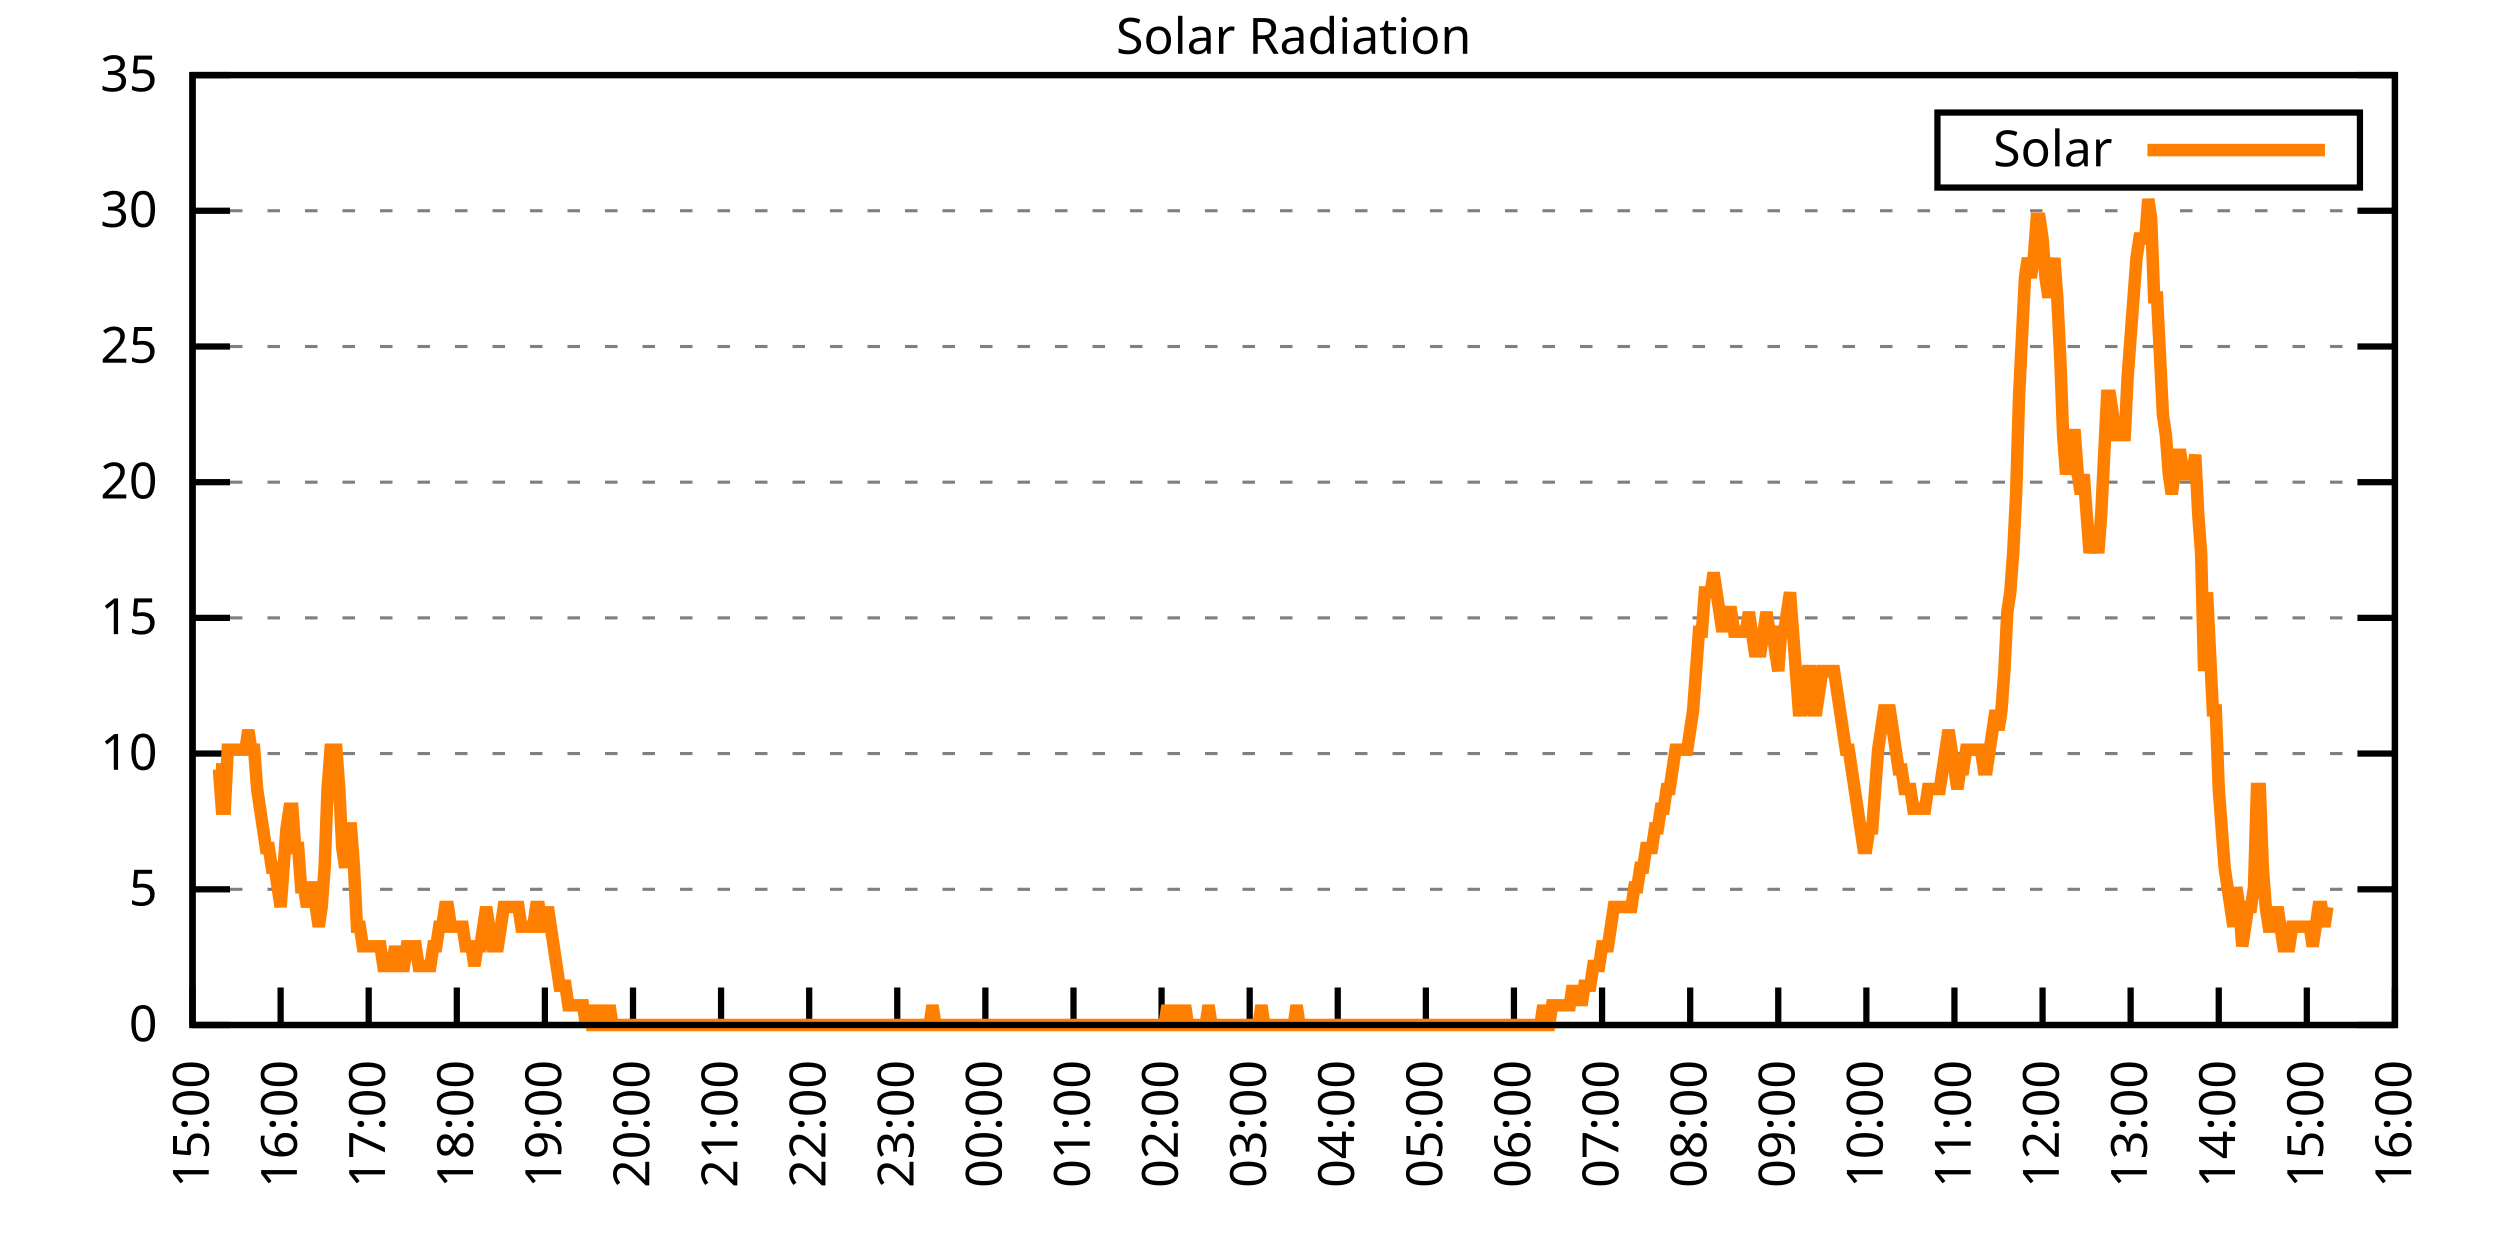
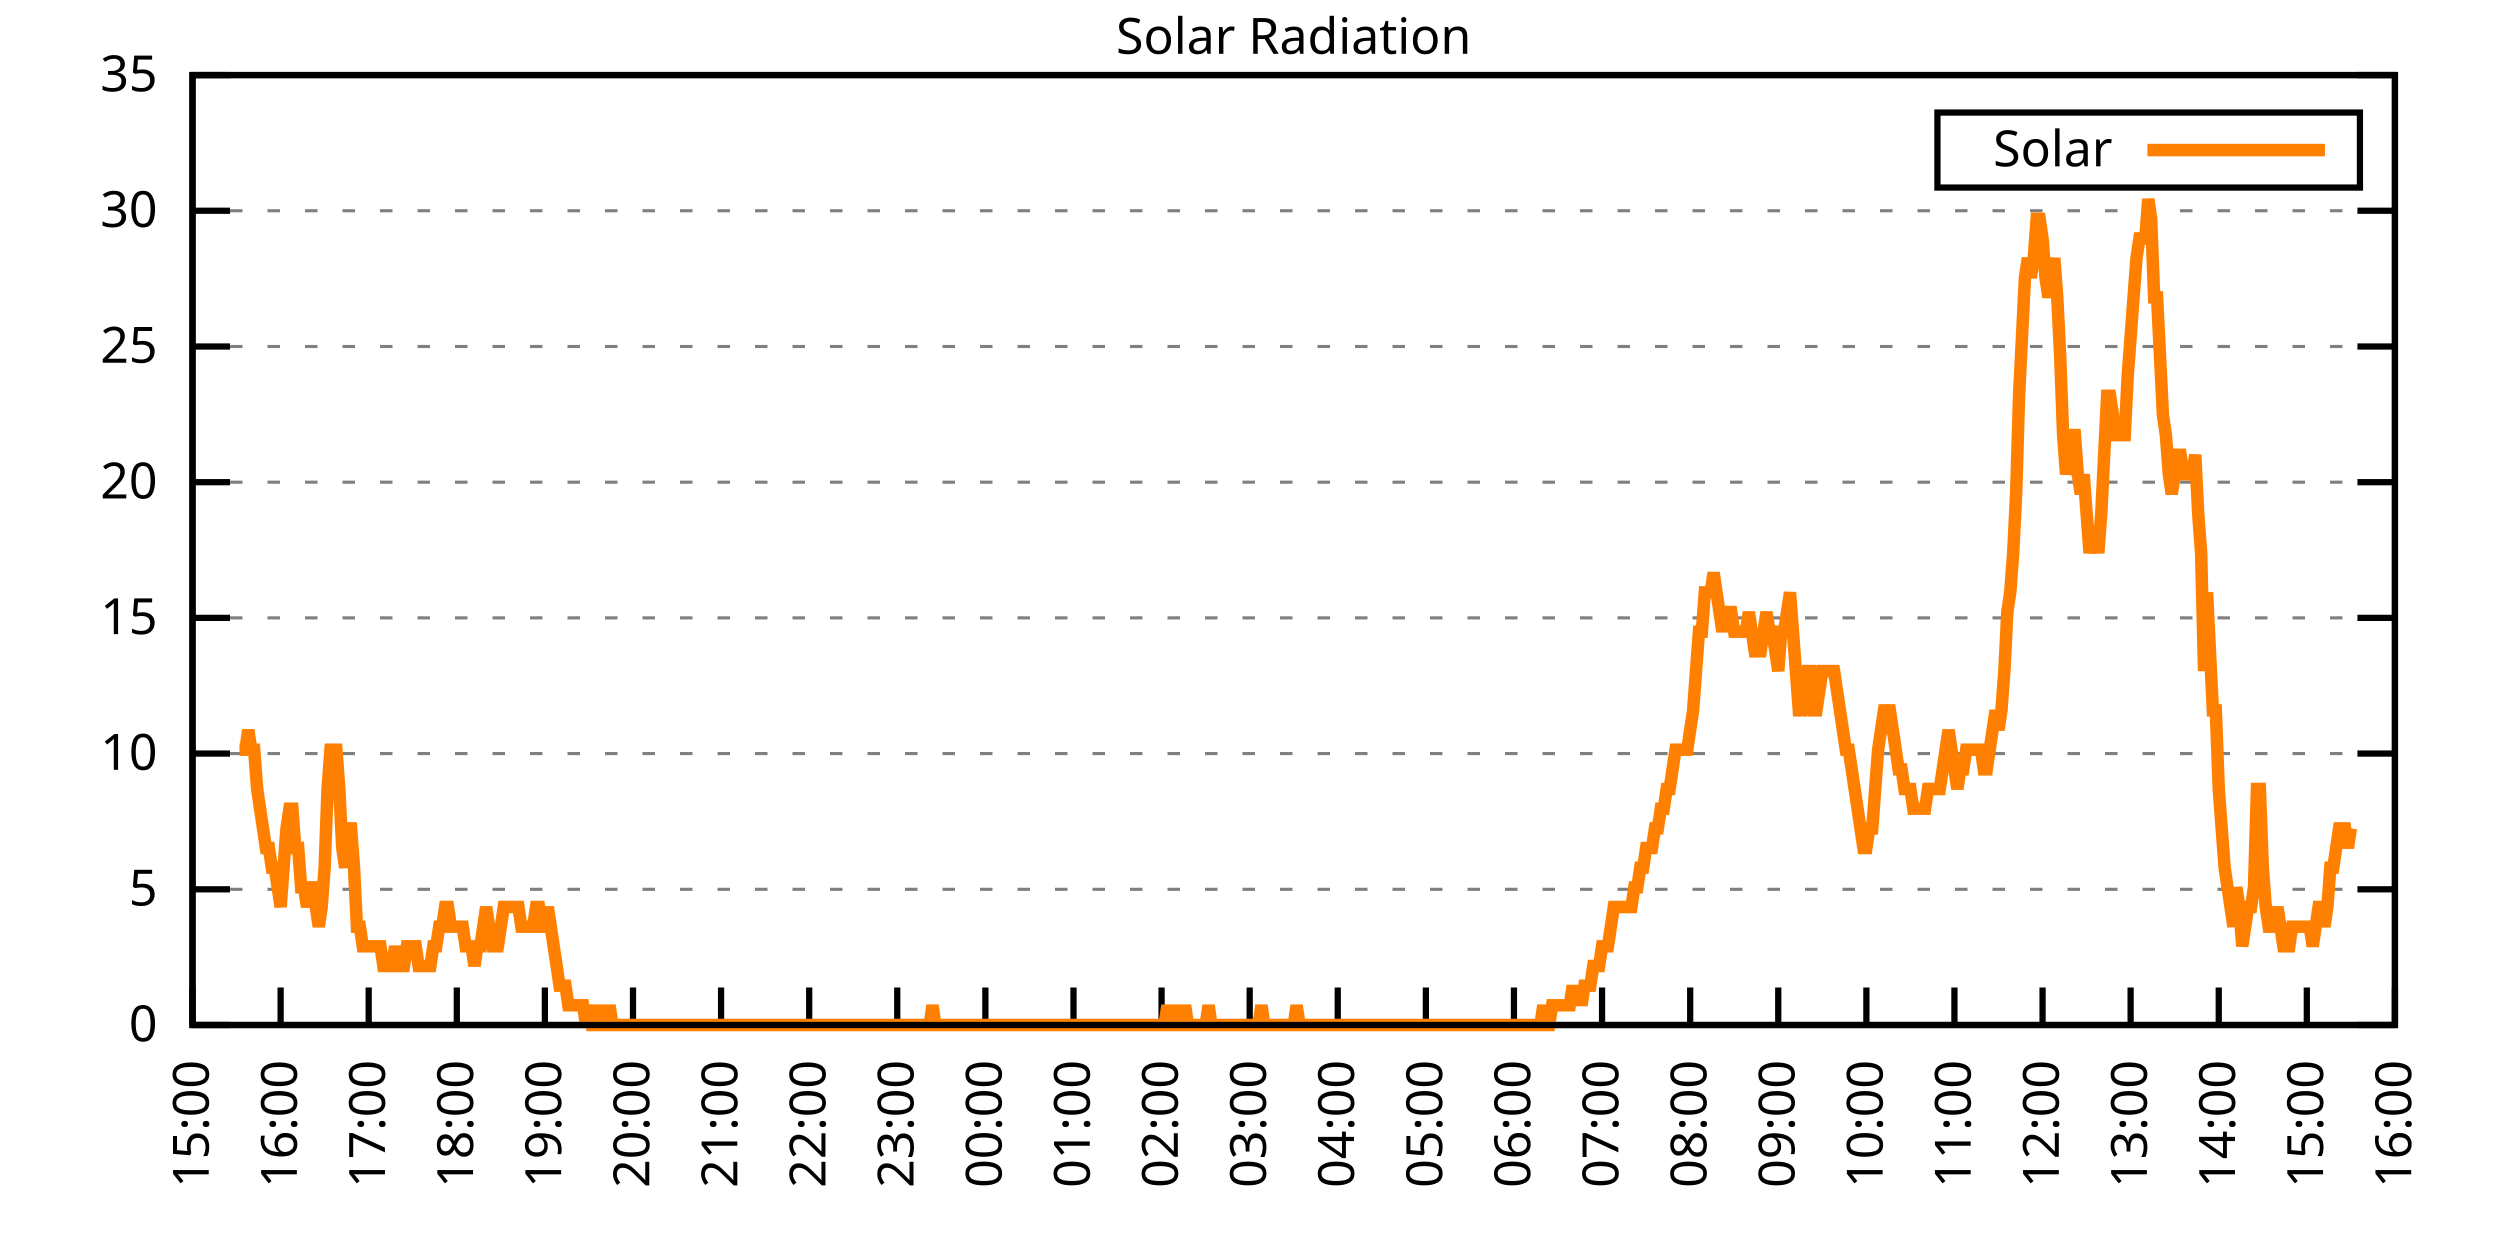
<svg xmlns="http://www.w3.org/2000/svg" xmlns:xlink="http://www.w3.org/1999/xlink" width="400" height="200" viewBox="0 0 400 200">
  <g id="gnuplot_canvas">
    <rect x="0" y="0" width="400" height="200" fill="none" />
    <defs>
      <circle id="gpDot" r="0.5" stroke-width="0.5" stroke="currentColor" />
      <path id="gpPt0" stroke-width="0.333" stroke="currentColor" d="M-1,0 h2 M0,-1 v2" />
      <path id="gpPt1" stroke-width="0.333" stroke="currentColor" d="M-1,-1 L1,1 M1,-1 L-1,1" />
      <path id="gpPt2" stroke-width="0.333" stroke="currentColor" d="M-1,0 L1,0 M0,-1 L0,1 M-1,-1 L1,1 M-1,1 L1,-1" />
      <rect id="gpPt3" stroke-width="0.333" stroke="currentColor" x="-1" y="-1" width="2" height="2" />
      <rect id="gpPt4" stroke-width="0.333" stroke="currentColor" fill="currentColor" x="-1" y="-1" width="2" height="2" />
      <circle id="gpPt5" stroke-width="0.333" stroke="currentColor" cx="0" cy="0" r="1" />
      <use xlink:href="#gpPt5" id="gpPt6" fill="currentColor" stroke="none" />
      <path id="gpPt7" stroke-width="0.333" stroke="currentColor" d="M0,-1.33 L-1.33,0.67 L1.33,0.67 z" />
      <use xlink:href="#gpPt7" id="gpPt8" fill="currentColor" stroke="none" />
      <use xlink:href="#gpPt7" id="gpPt9" stroke="currentColor" transform="rotate(180)" />
      <use xlink:href="#gpPt9" id="gpPt10" fill="currentColor" stroke="none" />
      <use xlink:href="#gpPt3" id="gpPt11" stroke="currentColor" transform="rotate(45)" />
      <use xlink:href="#gpPt11" id="gpPt12" fill="currentColor" stroke="none" />
      <path id="gpPt13" stroke-width="0.333" stroke="currentColor" d="M0,1.330 L1.265,0.411 L0.782,-1.067 L-0.782,-1.076 L-1.265,0.411 z" />
      <use xlink:href="#gpPt13" id="gpPt14" fill="currentColor" stroke="none" />
      <filter id="textbox" filterUnits="objectBoundingBox" x="0" y="0" height="1" width="1">
        <feFlood flood-color="white" flood-opacity="1" result="bgnd" />
        <feComposite in="SourceGraphic" in2="bgnd" operator="atop" />
      </filter>
      <filter id="greybox" filterUnits="objectBoundingBox" x="0" y="0" height="1" width="1">
        <feFlood flood-color="lightgrey" flood-opacity="1" result="grey" />
        <feComposite in="SourceGraphic" in2="grey" operator="atop" />
      </filter>
    </defs>
    <g fill="none" color="white" stroke="currentColor" stroke-width="1.00" stroke-linecap="butt" stroke-linejoin="miter">
</g>
    <g fill="none" color="black" stroke="currentColor" stroke-width="1.00" stroke-linecap="butt" stroke-linejoin="miter">
      <g stroke="none" shape-rendering="crispEdges">
        <polygon fill="rgb(255, 255, 255)" points="30.80,164.00 383.18,164.00 383.18,12.02 30.80,12.02 " />
      </g>
    </g>
    <g fill="none" color="black" stroke="currentColor" stroke-width="1.00" stroke-linecap="butt" stroke-linejoin="miter">
</g>
    <g fill="none" color="black" stroke="black" stroke-width="0.50" stroke-linecap="butt" stroke-linejoin="miter">
</g>
    <g fill="none" color="gray" stroke="currentColor" stroke-width="0.50" stroke-linecap="butt" stroke-linejoin="miter">
      <path stroke="gray" stroke-dasharray="2,4" class="gridline" d="M30.80,164.00 L383.19,164.00  " />
    </g>
    <g fill="none" color="gray" stroke="gray" stroke-width="1.00" stroke-linecap="butt" stroke-linejoin="miter">
</g>
    <g fill="none" color="black" stroke="currentColor" stroke-width="1.00" stroke-linecap="butt" stroke-linejoin="miter">
      <path stroke="black" d="M30.80,164.00 L36.80,164.00 M383.19,164.00 L377.19,164.00  " />
      <g transform="translate(25.20,166.60)" stroke="none" fill="black" font-family="Sans" font-size="8.00" text-anchor="end">
        <text>
          <tspan font-family="Sans"> 0</tspan>
        </text>
      </g>
    </g>
    <g fill="none" color="black" stroke="currentColor" stroke-width="1.00" stroke-linecap="butt" stroke-linejoin="miter">
</g>
    <g fill="none" color="black" stroke="black" stroke-width="0.50" stroke-linecap="butt" stroke-linejoin="miter">
</g>
    <g fill="none" color="gray" stroke="currentColor" stroke-width="0.50" stroke-linecap="butt" stroke-linejoin="miter">
      <path stroke="gray" stroke-dasharray="2,4" class="gridline" d="M30.80,142.29 L383.19,142.29  " />
    </g>
    <g fill="none" color="gray" stroke="gray" stroke-width="1.00" stroke-linecap="butt" stroke-linejoin="miter">
</g>
    <g fill="none" color="black" stroke="currentColor" stroke-width="1.00" stroke-linecap="butt" stroke-linejoin="miter">
      <path stroke="black" d="M30.80,142.29 L36.80,142.29 M383.19,142.29 L377.19,142.29  " />
      <g transform="translate(25.20,144.89)" stroke="none" fill="black" font-family="Sans" font-size="8.00" text-anchor="end">
        <text>
          <tspan font-family="Sans"> 5</tspan>
        </text>
      </g>
    </g>
    <g fill="none" color="black" stroke="currentColor" stroke-width="1.00" stroke-linecap="butt" stroke-linejoin="miter">
</g>
    <g fill="none" color="black" stroke="black" stroke-width="0.50" stroke-linecap="butt" stroke-linejoin="miter">
</g>
    <g fill="none" color="gray" stroke="currentColor" stroke-width="0.50" stroke-linecap="butt" stroke-linejoin="miter">
      <path stroke="gray" stroke-dasharray="2,4" class="gridline" d="M30.80,120.57 L383.19,120.57  " />
    </g>
    <g fill="none" color="gray" stroke="gray" stroke-width="1.00" stroke-linecap="butt" stroke-linejoin="miter">
</g>
    <g fill="none" color="black" stroke="currentColor" stroke-width="1.00" stroke-linecap="butt" stroke-linejoin="miter">
      <path stroke="black" d="M30.80,120.57 L36.80,120.57 M383.19,120.57 L377.19,120.57  " />
      <g transform="translate(25.20,123.17)" stroke="none" fill="black" font-family="Sans" font-size="8.00" text-anchor="end">
        <text>
          <tspan font-family="Sans"> 10</tspan>
        </text>
      </g>
    </g>
    <g fill="none" color="black" stroke="currentColor" stroke-width="1.00" stroke-linecap="butt" stroke-linejoin="miter">
</g>
    <g fill="none" color="black" stroke="black" stroke-width="0.50" stroke-linecap="butt" stroke-linejoin="miter">
</g>
    <g fill="none" color="gray" stroke="currentColor" stroke-width="0.50" stroke-linecap="butt" stroke-linejoin="miter">
      <path stroke="gray" stroke-dasharray="2,4" class="gridline" d="M30.80,98.86 L383.19,98.86  " />
    </g>
    <g fill="none" color="gray" stroke="gray" stroke-width="1.00" stroke-linecap="butt" stroke-linejoin="miter">
</g>
    <g fill="none" color="black" stroke="currentColor" stroke-width="1.00" stroke-linecap="butt" stroke-linejoin="miter">
      <path stroke="black" d="M30.80,98.86 L36.80,98.86 M383.19,98.86 L377.19,98.86  " />
      <g transform="translate(25.20,101.46)" stroke="none" fill="black" font-family="Sans" font-size="8.00" text-anchor="end">
        <text>
          <tspan font-family="Sans"> 15</tspan>
        </text>
      </g>
    </g>
    <g fill="none" color="black" stroke="currentColor" stroke-width="1.00" stroke-linecap="butt" stroke-linejoin="miter">
</g>
    <g fill="none" color="black" stroke="black" stroke-width="0.50" stroke-linecap="butt" stroke-linejoin="miter">
</g>
    <g fill="none" color="gray" stroke="currentColor" stroke-width="0.50" stroke-linecap="butt" stroke-linejoin="miter">
      <path stroke="gray" stroke-dasharray="2,4" class="gridline" d="M30.80,77.15 L383.19,77.15  " />
    </g>
    <g fill="none" color="gray" stroke="gray" stroke-width="1.00" stroke-linecap="butt" stroke-linejoin="miter">
</g>
    <g fill="none" color="black" stroke="currentColor" stroke-width="1.00" stroke-linecap="butt" stroke-linejoin="miter">
      <path stroke="black" d="M30.80,77.15 L36.80,77.15 M383.19,77.15 L377.19,77.15  " />
      <g transform="translate(25.20,79.75)" stroke="none" fill="black" font-family="Sans" font-size="8.00" text-anchor="end">
        <text>
          <tspan font-family="Sans"> 20</tspan>
        </text>
      </g>
    </g>
    <g fill="none" color="black" stroke="currentColor" stroke-width="1.00" stroke-linecap="butt" stroke-linejoin="miter">
</g>
    <g fill="none" color="black" stroke="black" stroke-width="0.50" stroke-linecap="butt" stroke-linejoin="miter">
</g>
    <g fill="none" color="gray" stroke="currentColor" stroke-width="0.50" stroke-linecap="butt" stroke-linejoin="miter">
      <path stroke="gray" stroke-dasharray="2,4" class="gridline" d="M30.80,55.44 L383.19,55.44  " />
    </g>
    <g fill="none" color="gray" stroke="gray" stroke-width="1.00" stroke-linecap="butt" stroke-linejoin="miter">
</g>
    <g fill="none" color="black" stroke="currentColor" stroke-width="1.00" stroke-linecap="butt" stroke-linejoin="miter">
      <path stroke="black" d="M30.80,55.44 L36.80,55.44 M383.19,55.44 L377.19,55.44  " />
      <g transform="translate(25.20,58.04)" stroke="none" fill="black" font-family="Sans" font-size="8.00" text-anchor="end">
        <text>
          <tspan font-family="Sans"> 25</tspan>
        </text>
      </g>
    </g>
    <g fill="none" color="black" stroke="currentColor" stroke-width="1.00" stroke-linecap="butt" stroke-linejoin="miter">
</g>
    <g fill="none" color="black" stroke="black" stroke-width="0.50" stroke-linecap="butt" stroke-linejoin="miter">
</g>
    <g fill="none" color="gray" stroke="currentColor" stroke-width="0.50" stroke-linecap="butt" stroke-linejoin="miter">
      <path stroke="gray" stroke-dasharray="2,4" class="gridline" d="M30.80,33.72 L383.19,33.72  " />
    </g>
    <g fill="none" color="gray" stroke="gray" stroke-width="1.00" stroke-linecap="butt" stroke-linejoin="miter">
</g>
    <g fill="none" color="black" stroke="currentColor" stroke-width="1.00" stroke-linecap="butt" stroke-linejoin="miter">
      <path stroke="black" d="M30.80,33.72 L36.80,33.72 M383.19,33.72 L377.19,33.72  " />
      <g transform="translate(25.20,36.32)" stroke="none" fill="black" font-family="Sans" font-size="8.00" text-anchor="end">
        <text>
          <tspan font-family="Sans"> 30</tspan>
        </text>
      </g>
    </g>
    <g fill="none" color="black" stroke="currentColor" stroke-width="1.00" stroke-linecap="butt" stroke-linejoin="miter">
</g>
    <g fill="none" color="black" stroke="black" stroke-width="0.50" stroke-linecap="butt" stroke-linejoin="miter">
</g>
    <g fill="none" color="gray" stroke="currentColor" stroke-width="0.50" stroke-linecap="butt" stroke-linejoin="miter">
      <path stroke="gray" stroke-dasharray="2,4" class="gridline" d="M30.80,12.01 L383.19,12.01  " />
    </g>
    <g fill="none" color="gray" stroke="gray" stroke-width="1.00" stroke-linecap="butt" stroke-linejoin="miter">
</g>
    <g fill="none" color="black" stroke="currentColor" stroke-width="1.00" stroke-linecap="butt" stroke-linejoin="miter">
      <path stroke="black" d="M30.80,12.01 L36.80,12.01 M383.19,12.01 L377.19,12.01  " />
      <g transform="translate(25.20,14.61)" stroke="none" fill="black" font-family="Sans" font-size="8.00" text-anchor="end">
        <text>
          <tspan font-family="Sans"> 35</tspan>
        </text>
      </g>
    </g>
    <g fill="none" color="black" stroke="currentColor" stroke-width="1.00" stroke-linecap="butt" stroke-linejoin="miter">
      <path stroke="black" d="M30.80,164.00 L30.80,158.00  " />
      <g transform="translate(33.40,169.60) rotate(270.00)" stroke="none" fill="black" font-family="Sans" font-size="8.00" text-anchor="end">
        <text>
          <tspan font-family="Sans">15:00</tspan>
        </text>
      </g>
    </g>
    <g fill="none" color="black" stroke="currentColor" stroke-width="1.00" stroke-linecap="butt" stroke-linejoin="miter">
      <path stroke="black" d="M44.90,164.00 L44.90,158.00  " />
      <g transform="translate(47.50,169.60) rotate(270.00)" stroke="none" fill="black" font-family="Sans" font-size="8.00" text-anchor="end">
        <text>
          <tspan font-family="Sans">16:00</tspan>
        </text>
      </g>
    </g>
    <g fill="none" color="black" stroke="currentColor" stroke-width="1.00" stroke-linecap="butt" stroke-linejoin="miter">
      <path stroke="black" d="M58.99,164.00 L58.99,158.00  " />
      <g transform="translate(61.59,169.60) rotate(270.00)" stroke="none" fill="black" font-family="Sans" font-size="8.00" text-anchor="end">
        <text>
          <tspan font-family="Sans">17:00</tspan>
        </text>
      </g>
    </g>
    <g fill="none" color="black" stroke="currentColor" stroke-width="1.00" stroke-linecap="butt" stroke-linejoin="miter">
      <path stroke="black" d="M73.09,164.00 L73.09,158.00  " />
      <g transform="translate(75.69,169.60) rotate(270.00)" stroke="none" fill="black" font-family="Sans" font-size="8.00" text-anchor="end">
        <text>
          <tspan font-family="Sans">18:00</tspan>
        </text>
      </g>
    </g>
    <g fill="none" color="black" stroke="currentColor" stroke-width="1.00" stroke-linecap="butt" stroke-linejoin="miter">
      <path stroke="black" d="M87.18,164.00 L87.18,158.00  " />
      <g transform="translate(89.78,169.60) rotate(270.00)" stroke="none" fill="black" font-family="Sans" font-size="8.00" text-anchor="end">
        <text>
          <tspan font-family="Sans">19:00</tspan>
        </text>
      </g>
    </g>
    <g fill="none" color="black" stroke="currentColor" stroke-width="1.00" stroke-linecap="butt" stroke-linejoin="miter">
      <path stroke="black" d="M101.28,164.00 L101.28,158.00  " />
      <g transform="translate(103.88,169.60) rotate(270.00)" stroke="none" fill="black" font-family="Sans" font-size="8.00" text-anchor="end">
        <text>
          <tspan font-family="Sans">20:00</tspan>
        </text>
      </g>
    </g>
    <g fill="none" color="black" stroke="currentColor" stroke-width="1.00" stroke-linecap="butt" stroke-linejoin="miter">
      <path stroke="black" d="M115.37,164.00 L115.37,158.00  " />
      <g transform="translate(117.97,169.60) rotate(270.00)" stroke="none" fill="black" font-family="Sans" font-size="8.00" text-anchor="end">
        <text>
          <tspan font-family="Sans">21:00</tspan>
        </text>
      </g>
    </g>
    <g fill="none" color="black" stroke="currentColor" stroke-width="1.00" stroke-linecap="butt" stroke-linejoin="miter">
      <path stroke="black" d="M129.47,164.00 L129.47,158.00  " />
      <g transform="translate(132.07,169.60) rotate(270.00)" stroke="none" fill="black" font-family="Sans" font-size="8.00" text-anchor="end">
        <text>
          <tspan font-family="Sans">22:00</tspan>
        </text>
      </g>
    </g>
    <g fill="none" color="black" stroke="currentColor" stroke-width="1.00" stroke-linecap="butt" stroke-linejoin="miter">
      <path stroke="black" d="M143.56,164.00 L143.56,158.00  " />
      <g transform="translate(146.16,169.60) rotate(270.00)" stroke="none" fill="black" font-family="Sans" font-size="8.00" text-anchor="end">
        <text>
          <tspan font-family="Sans">23:00</tspan>
        </text>
      </g>
    </g>
    <g fill="none" color="black" stroke="currentColor" stroke-width="1.00" stroke-linecap="butt" stroke-linejoin="miter">
      <path stroke="black" d="M157.66,164.00 L157.66,158.00  " />
      <g transform="translate(160.26,169.60) rotate(270.00)" stroke="none" fill="black" font-family="Sans" font-size="8.00" text-anchor="end">
        <text>
          <tspan font-family="Sans">00:00</tspan>
        </text>
      </g>
    </g>
    <g fill="none" color="black" stroke="currentColor" stroke-width="1.00" stroke-linecap="butt" stroke-linejoin="miter">
      <path stroke="black" d="M171.76,164.00 L171.76,158.00  " />
      <g transform="translate(174.36,169.60) rotate(270.00)" stroke="none" fill="black" font-family="Sans" font-size="8.00" text-anchor="end">
        <text>
          <tspan font-family="Sans">01:00</tspan>
        </text>
      </g>
    </g>
    <g fill="none" color="black" stroke="currentColor" stroke-width="1.00" stroke-linecap="butt" stroke-linejoin="miter">
      <path stroke="black" d="M185.85,164.00 L185.85,158.00  " />
      <g transform="translate(188.45,169.60) rotate(270.00)" stroke="none" fill="black" font-family="Sans" font-size="8.00" text-anchor="end">
        <text>
          <tspan font-family="Sans">02:00</tspan>
        </text>
      </g>
    </g>
    <g fill="none" color="black" stroke="currentColor" stroke-width="1.00" stroke-linecap="butt" stroke-linejoin="miter">
      <path stroke="black" d="M199.95,164.00 L199.95,158.00  " />
      <g transform="translate(202.55,169.60) rotate(270.00)" stroke="none" fill="black" font-family="Sans" font-size="8.00" text-anchor="end">
        <text>
          <tspan font-family="Sans">03:00</tspan>
        </text>
      </g>
    </g>
    <g fill="none" color="black" stroke="currentColor" stroke-width="1.00" stroke-linecap="butt" stroke-linejoin="miter">
      <path stroke="black" d="M214.04,164.00 L214.04,158.00  " />
      <g transform="translate(216.64,169.60) rotate(270.00)" stroke="none" fill="black" font-family="Sans" font-size="8.00" text-anchor="end">
        <text>
          <tspan font-family="Sans">04:00</tspan>
        </text>
      </g>
    </g>
    <g fill="none" color="black" stroke="currentColor" stroke-width="1.00" stroke-linecap="butt" stroke-linejoin="miter">
      <path stroke="black" d="M228.14,164.00 L228.14,158.00  " />
      <g transform="translate(230.74,169.60) rotate(270.00)" stroke="none" fill="black" font-family="Sans" font-size="8.00" text-anchor="end">
        <text>
          <tspan font-family="Sans">05:00</tspan>
        </text>
      </g>
    </g>
    <g fill="none" color="black" stroke="currentColor" stroke-width="1.00" stroke-linecap="butt" stroke-linejoin="miter">
      <path stroke="black" d="M242.23,164.00 L242.23,158.00  " />
      <g transform="translate(244.83,169.60) rotate(270.00)" stroke="none" fill="black" font-family="Sans" font-size="8.00" text-anchor="end">
        <text>
          <tspan font-family="Sans">06:00</tspan>
        </text>
      </g>
    </g>
    <g fill="none" color="black" stroke="currentColor" stroke-width="1.00" stroke-linecap="butt" stroke-linejoin="miter">
      <path stroke="black" d="M256.33,164.00 L256.33,158.00  " />
      <g transform="translate(258.93,169.60) rotate(270.00)" stroke="none" fill="black" font-family="Sans" font-size="8.00" text-anchor="end">
        <text>
          <tspan font-family="Sans">07:00</tspan>
        </text>
      </g>
    </g>
    <g fill="none" color="black" stroke="currentColor" stroke-width="1.00" stroke-linecap="butt" stroke-linejoin="miter">
      <path stroke="black" d="M270.43,164.00 L270.43,158.00  " />
      <g transform="translate(273.03,169.60) rotate(270.00)" stroke="none" fill="black" font-family="Sans" font-size="8.00" text-anchor="end">
        <text>
          <tspan font-family="Sans">08:00</tspan>
        </text>
      </g>
    </g>
    <g fill="none" color="black" stroke="currentColor" stroke-width="1.00" stroke-linecap="butt" stroke-linejoin="miter">
      <path stroke="black" d="M284.52,164.00 L284.52,158.00  " />
      <g transform="translate(287.12,169.60) rotate(270.00)" stroke="none" fill="black" font-family="Sans" font-size="8.00" text-anchor="end">
        <text>
          <tspan font-family="Sans">09:00</tspan>
        </text>
      </g>
    </g>
    <g fill="none" color="black" stroke="currentColor" stroke-width="1.00" stroke-linecap="butt" stroke-linejoin="miter">
      <path stroke="black" d="M298.62,164.00 L298.62,158.00  " />
      <g transform="translate(301.22,169.60) rotate(270.00)" stroke="none" fill="black" font-family="Sans" font-size="8.00" text-anchor="end">
        <text>
          <tspan font-family="Sans">10:00</tspan>
        </text>
      </g>
    </g>
    <g fill="none" color="black" stroke="currentColor" stroke-width="1.00" stroke-linecap="butt" stroke-linejoin="miter">
      <path stroke="black" d="M312.71,164.00 L312.71,158.00  " />
      <g transform="translate(315.31,169.60) rotate(270.00)" stroke="none" fill="black" font-family="Sans" font-size="8.00" text-anchor="end">
        <text>
          <tspan font-family="Sans">11:00</tspan>
        </text>
      </g>
    </g>
    <g fill="none" color="black" stroke="currentColor" stroke-width="1.00" stroke-linecap="butt" stroke-linejoin="miter">
      <path stroke="black" d="M326.81,164.00 L326.81,158.00  " />
      <g transform="translate(329.41,169.60) rotate(270.00)" stroke="none" fill="black" font-family="Sans" font-size="8.00" text-anchor="end">
        <text>
          <tspan font-family="Sans">12:00</tspan>
        </text>
      </g>
    </g>
    <g fill="none" color="black" stroke="currentColor" stroke-width="1.00" stroke-linecap="butt" stroke-linejoin="miter">
      <path stroke="black" d="M340.90,164.00 L340.90,158.00  " />
      <g transform="translate(343.50,169.60) rotate(270.00)" stroke="none" fill="black" font-family="Sans" font-size="8.00" text-anchor="end">
        <text>
          <tspan font-family="Sans">13:00</tspan>
        </text>
      </g>
    </g>
    <g fill="none" color="black" stroke="currentColor" stroke-width="1.00" stroke-linecap="butt" stroke-linejoin="miter">
      <path stroke="black" d="M355.00,164.00 L355.00,158.00  " />
      <g transform="translate(357.60,169.60) rotate(270.00)" stroke="none" fill="black" font-family="Sans" font-size="8.00" text-anchor="end">
        <text>
          <tspan font-family="Sans">14:00</tspan>
        </text>
      </g>
    </g>
    <g fill="none" color="black" stroke="currentColor" stroke-width="1.00" stroke-linecap="butt" stroke-linejoin="miter">
      <path stroke="black" d="M369.09,164.00 L369.09,158.00  " />
      <g transform="translate(371.69,169.60) rotate(270.00)" stroke="none" fill="black" font-family="Sans" font-size="8.00" text-anchor="end">
        <text>
          <tspan font-family="Sans">15:00</tspan>
        </text>
      </g>
    </g>
    <g fill="none" color="black" stroke="currentColor" stroke-width="1.00" stroke-linecap="butt" stroke-linejoin="miter">
      <path stroke="black" d="M383.19,164.00 L383.19,158.00  " />
      <g transform="translate(385.79,169.60) rotate(270.00)" stroke="none" fill="black" font-family="Sans" font-size="8.00" text-anchor="end">
        <text>
          <tspan font-family="Sans">16:00</tspan>
        </text>
      </g>
    </g>
    <g fill="none" color="black" stroke="currentColor" stroke-width="1.00" stroke-linecap="butt" stroke-linejoin="miter">
</g>
    <g fill="none" color="black" stroke="currentColor" stroke-width="1.00" stroke-linecap="butt" stroke-linejoin="miter">
      <path stroke="black" d="M30.80,12.01 L30.80,164.00 L383.19,164.00 L383.19,12.01 L30.80,12.01 Z  " />
    </g>
    <g fill="none" color="black" stroke="currentColor" stroke-width="1.00" stroke-linecap="butt" stroke-linejoin="miter">
</g>
    <g fill="none" color="black" stroke="currentColor" stroke-width="1.00" stroke-linecap="butt" stroke-linejoin="miter">
      <path stroke="black" d="M309.99,30.01 L309.99,18.01 L377.59,18.01 L377.59,30.01 L309.99,30.01 Z  " />
    </g>
    <g id="Solar_Radiation_plot_1">
      <g fill="none" color="white" stroke="black" stroke-width="2.00" stroke-linecap="butt" stroke-linejoin="miter">
</g>
      <g fill="none" color="black" stroke="currentColor" stroke-width="2.00" stroke-linecap="butt" stroke-linejoin="miter">
        <g transform="translate(337.99,26.61)" stroke="none" fill="black" font-family="Sans" font-size="8.00" text-anchor="end">
          <text>
            <tspan font-family="Sans">Solar</tspan>
          </text>
        </g>
      </g>
      <g fill="none" color="black" stroke="currentColor" stroke-width="2.00" stroke-linecap="butt" stroke-linejoin="miter">
-         <path stroke="rgb(255, 127,   0)" d="M343.59,24.01 L371.99,24.01 M34.56,123.10 L35.03,123.10 L35.50,129.39 L35.97,129.39 L36.44,119.95 L36.91,119.95   L37.38,119.95 L37.85,119.95 L38.32,119.95 L38.79,119.95 L39.26,119.95 L39.73,116.80 L40.20,119.95 L40.67,119.95   L41.14,126.24 L41.61,129.39 L42.08,132.54 L42.55,135.68 L43.02,135.68 L43.49,138.83 L43.96,138.83 L44.43,141.98   L44.90,145.12 L45.37,138.83 L45.84,132.54 L46.31,129.39 L46.78,129.39 L47.24,135.68 L47.71,135.68 L48.18,141.98   L48.65,141.98 L49.12,145.12 L49.59,141.98 L50.06,141.98 L50.53,145.12 L51.00,148.27 L51.47,145.12 L51.94,138.83   L52.41,126.24 L52.88,119.95 L53.35,119.95 L53.82,119.95 L54.29,126.24 L54.76,135.68 L55.23,138.83 L55.70,132.54   L56.17,132.54 L56.64,138.83 L57.11,148.27 L57.58,148.27 L58.05,151.41 L58.52,151.41 L58.99,151.41 L59.46,151.41   L59.93,151.41 L60.40,151.41 L60.87,151.41 L61.34,154.56 L61.81,154.56 L62.28,154.56 L62.75,154.56 L63.22,151.41   L63.69,154.56 L64.16,154.56 L64.63,154.56 L65.10,151.41 L65.57,151.41 L66.04,151.41 L66.51,151.41 L66.98,154.56   L67.45,154.56 L67.92,154.56 L68.39,154.56 L68.86,154.56 L69.33,151.41 L69.80,151.41 L70.27,148.27 L70.74,148.27   L71.21,145.12 L71.68,145.12 L72.15,148.27 L72.62,148.27 L73.09,148.27 L73.56,148.27 L74.03,148.27 L74.50,151.41   L74.97,151.41 L75.44,151.41 L75.91,154.56 L76.38,151.41 L76.85,151.41 L77.32,148.27 L77.79,145.12 L78.26,148.27   L78.73,151.41 L79.19,151.41 L79.66,151.41 L80.13,148.27 L80.60,145.12 L81.07,145.12 L81.54,145.12 L82.01,145.12   L82.48,145.12 L82.95,145.12 L83.42,148.27 L83.89,148.27 L84.36,148.27 L84.83,148.27 L85.30,148.27 L85.77,145.12   L86.24,145.12 L86.71,148.27 L87.18,148.27 L87.65,145.12 L88.12,148.27 L88.59,151.41 L89.06,154.56 L89.53,157.71   L90.00,157.71 L90.47,157.71 L90.94,160.85 L91.41,160.85 L91.88,160.85 L92.35,160.85 L92.82,160.85 L93.29,160.85   L93.76,164.00 L94.23,160.85 L94.70,164.00 L95.17,164.00 L95.64,160.85 L96.11,164.00 L96.58,164.00 L97.05,164.00   L97.52,160.85 L97.99,164.00 L98.46,164.00 L98.93,164.00 L99.40,164.00 L99.87,164.00 L100.34,164.00 L100.81,164.00   L101.28,164.00 L101.75,164.00 L102.22,164.00 L102.69,164.00 L103.16,164.00 L103.63,164.00 L104.10,164.00 L104.57,164.00   L105.04,164.00 L105.51,164.00 L105.98,164.00 L106.45,164.00 L106.92,164.00 L107.39,164.00 L107.86,164.00 L108.33,164.00   L108.80,164.00 L109.27,164.00 L109.74,164.00 L110.21,164.00 L110.68,164.00 L111.14,164.00 L111.61,164.00 L112.08,164.00   L112.55,164.00 L113.02,164.00 L113.49,164.00 L113.96,164.00 L114.43,164.00 L114.90,164.00 L115.37,164.00 L115.84,164.00   L116.31,164.00 L116.78,164.00 L117.25,164.00 L117.72,164.00 L118.19,164.00 L118.66,164.00 L119.13,164.00 L119.60,164.00   L120.07,164.00 L120.54,164.00 L121.01,164.00 L121.48,164.00 L121.95,164.00 L122.42,164.00 L122.89,164.00 L123.36,164.00   L123.83,164.00 L124.30,164.00 L124.77,164.00 L125.24,164.00 L125.71,164.00 L126.18,164.00 L126.65,164.00 L127.12,164.00   L127.59,164.00 L128.06,164.00 L128.53,164.00 L129.00,164.00 L129.47,164.00 L129.94,164.00 L130.41,164.00 L130.88,164.00   L131.35,164.00 L131.82,164.00 L132.29,164.00 L132.76,164.00 L133.23,164.00 L133.70,164.00 L134.17,164.00 L134.64,164.00   L135.11,164.00 L135.58,164.00 L136.05,164.00 L136.52,164.00 L136.99,164.00 L137.46,164.00 L137.93,164.00 L138.40,164.00   L138.87,164.00 L139.34,164.00 L139.81,164.00 L140.28,164.00 L140.75,164.00 L141.22,164.00 L141.69,164.00 L142.16,164.00   L142.63,164.00 L143.09,164.00 L143.56,164.00 L144.03,164.00 L144.50,164.00 L144.97,164.00 L145.44,164.00 L145.91,164.00   L146.38,164.00 L146.85,164.00 L147.32,164.00 L147.79,164.00 L148.26,164.00 L148.73,164.00 L149.20,160.85 L149.67,164.00   L150.14,164.00 L150.61,164.00 L151.08,164.00 L151.55,164.00 L152.02,164.00 L152.49,164.00 L152.96,164.00 L153.43,164.00   L153.90,164.00 L154.37,164.00 L154.84,164.00 L155.31,164.00 L155.78,164.00 L156.25,164.00 L156.72,164.00 L157.19,164.00   L157.66,164.00 L158.13,164.00 L158.60,164.00 L159.07,164.00 L159.54,164.00 L160.01,164.00 L160.48,164.00 L160.95,164.00   L161.42,164.00 L161.89,164.00 L162.36,164.00 L162.83,164.00 L163.30,164.00 L163.77,164.00 L164.24,164.00 L164.71,164.00   L165.18,164.00 L165.65,164.00 L166.12,164.00 L166.59,164.00 L167.06,164.00 L167.53,164.00 L168.00,164.00 L168.47,164.00   L168.94,164.00 L169.41,164.00 L169.88,164.00 L170.35,164.00 L170.82,164.00 L171.29,164.00 L171.76,164.00 L172.23,164.00   L172.70,164.00 L173.17,164.00 L173.64,164.00 L174.11,164.00 L174.58,164.00 L175.04,164.00 L175.51,164.00 L175.98,164.00   L176.45,164.00 L176.92,164.00 L177.39,164.00 L177.86,164.00 L178.33,164.00 L178.80,164.00 L179.27,164.00 L179.74,164.00   L180.21,164.00 L180.68,164.00 L181.15,164.00 L181.62,164.00 L182.09,164.00 L182.56,164.00 L183.03,164.00 L183.50,164.00   L183.97,164.00 L184.44,164.00 L184.91,164.00 L185.38,164.00 L185.85,164.00 L186.32,164.00 L186.79,160.85 L187.26,164.00   L187.73,164.00 L188.20,160.85 L188.67,164.00 L189.14,164.00 L189.61,160.85 L190.08,164.00 L190.55,164.00 L191.02,164.00   L191.49,164.00 L191.96,164.00 L192.43,164.00 L192.90,164.00 L193.37,160.85 L193.84,164.00 L194.31,164.00 L194.78,164.00   L195.25,164.00 L195.72,164.00 L196.19,164.00 L196.66,164.00 L197.13,164.00 L197.60,164.00 L198.07,164.00 L198.54,164.00   L199.01,164.00 L199.48,164.00 L199.95,164.00 L200.42,164.00 L200.89,164.00 L201.36,164.00 L201.83,160.85 L202.30,164.00   L202.77,164.00 L203.24,164.00 L203.71,164.00 L204.18,164.00 L204.65,164.00 L205.12,164.00 L205.59,164.00 L206.06,164.00   L206.53,164.00 L207.00,164.00 L207.46,160.85 L207.93,164.00 L208.40,164.00 L208.87,164.00 L209.34,164.00 L209.81,164.00   L210.28,164.00 L210.75,164.00 L211.22,164.00 L211.69,164.00 L212.16,164.00 L212.63,164.00 L213.10,164.00 L213.57,164.00   L214.04,164.00 L214.51,164.00 L214.98,164.00 L215.45,164.00 L215.92,164.00 L216.39,164.00 L216.86,164.00 L217.33,164.00   L217.80,164.00 L218.27,164.00 L218.74,164.00 L219.21,164.00 L219.68,164.00 L220.15,164.00 L220.62,164.00 L221.09,164.00   L221.56,164.00 L222.03,164.00 L222.50,164.00 L222.97,164.00 L223.44,164.00 L223.91,164.00 L224.38,164.00 L224.85,164.00   L225.32,164.00 L225.79,164.00 L226.26,164.00 L226.73,164.00 L227.20,164.00 L227.67,164.00 L228.14,164.00 L228.61,164.00   L229.08,164.00 L229.55,164.00 L230.02,164.00 L230.49,164.00 L230.96,164.00 L231.43,164.00 L231.90,164.00 L232.37,164.00   L232.84,164.00 L233.31,164.00 L233.78,164.00 L234.25,164.00 L234.72,164.00 L235.19,164.00 L235.66,164.00 L236.13,164.00   L236.60,164.00 L237.07,164.00 L237.54,164.00 L238.01,164.00 L238.48,164.00 L238.95,164.00 L239.41,164.00 L239.88,164.00   L240.35,164.00 L240.82,164.00 L241.29,164.00 L241.76,164.00 L242.23,164.00 L242.70,164.00 L243.17,164.00 L243.64,164.00   L244.11,164.00 L244.58,164.00 L245.05,164.00 L245.52,164.00 L245.99,164.00 L246.46,164.00 L246.93,160.85 L247.40,164.00   L247.87,164.00 L248.34,160.85 L248.81,160.85 L249.28,160.85 L249.75,160.85 L250.22,160.85 L250.69,160.85 L251.16,160.85   L251.63,157.71 L252.10,160.85 L252.57,157.71 L253.04,160.85 L253.51,157.71 L253.98,157.71 L254.45,157.71 L254.92,154.56   L255.39,154.56 L255.86,154.56 L256.33,151.41 L256.80,151.41 L257.27,151.41 L257.74,148.27 L258.21,145.12 L258.68,145.12   L259.15,145.12 L259.62,145.12 L260.09,145.12 L260.56,145.12 L261.03,145.12 L261.50,141.98 L261.97,141.98 L262.44,138.83   L262.91,138.83 L263.38,135.68 L263.85,135.68 L264.32,135.68 L264.79,132.54 L265.26,132.54 L265.73,129.39 L266.20,129.39   L266.67,126.24 L267.14,126.24 L267.61,123.10 L268.08,119.95 L268.55,119.95 L269.02,119.95 L269.49,119.95 L269.96,119.95   L270.43,116.80 L270.90,113.66 L271.36,107.37 L271.83,101.07 L272.30,101.07 L272.77,94.78 L273.24,94.78 L273.71,94.78   L274.18,91.63 L274.65,94.78 L275.12,97.93 L275.59,101.07 L276.06,97.93 L276.53,97.93 L277.00,97.93 L277.47,101.07   L277.94,101.07 L278.41,101.07 L278.88,101.07 L279.35,101.07 L279.82,97.93 L280.29,101.07 L280.76,104.22 L281.23,104.22   L281.70,104.22 L282.17,101.07 L282.64,97.93 L283.11,101.07 L283.58,101.07 L284.05,104.22 L284.52,107.37 L284.99,101.07   L285.46,101.07 L285.93,97.93 L286.40,94.78 L286.87,101.07 L287.34,107.37 L287.81,113.66 L288.28,113.66 L288.75,110.51   L289.22,107.37 L289.69,107.37 L290.16,113.66 L290.63,113.66 L291.10,110.51 L291.57,107.37 L292.04,107.37 L292.51,107.37   L292.98,107.37 L293.45,107.37 L293.92,110.51 L294.39,113.66 L294.86,116.80 L295.33,119.95 L295.80,119.95 L296.27,123.10   L296.74,126.24 L297.21,129.39 L297.68,132.54 L298.15,135.68 L298.62,135.68 L299.09,132.54 L299.56,132.54 L300.03,126.24   L300.50,119.95 L300.97,116.80 L301.44,113.66 L301.91,113.66 L302.38,113.66 L302.85,116.80 L303.31,119.95 L303.78,123.10   L304.25,123.10 L304.72,126.24 L305.19,126.24 L305.66,126.24 L306.13,129.39 L306.60,129.39 L307.07,129.39 L307.54,129.39   L308.01,129.39 L308.48,126.24 L308.95,126.24 L309.42,126.24 L309.89,126.24 L310.36,126.24 L310.83,123.10 L311.30,119.95   L311.77,116.80 L312.24,119.95 L312.71,123.10 L313.18,126.24 L313.65,123.10 L314.12,123.10 L314.59,119.95 L315.06,119.95   L315.53,119.95 L316.00,119.95 L316.47,119.95 L316.94,119.95 L317.41,123.10 L317.88,123.10 L318.35,119.95 L318.82,116.80   L319.29,113.66 L319.76,116.80 L320.23,113.66 L320.70,107.37 L321.17,97.93 L321.64,94.78 L322.11,88.49 L322.58,79.05   L323.05,63.32 L323.52,53.88 L323.99,44.44 L324.46,41.29 L324.93,44.44 L325.40,41.29 L325.87,35.00 L326.34,35.00   L326.81,38.15 L327.28,44.44 L327.75,47.58 L328.22,44.44 L328.69,41.29 L329.16,47.58 L329.63,57.02 L330.10,69.61   L330.57,75.90 L331.04,72.76 L331.51,69.61 L331.98,69.61 L332.45,75.90 L332.92,79.05 L333.39,75.90 L333.86,82.19   L334.33,88.49 L334.80,85.34 L335.26,85.34 L335.73,88.49 L336.20,82.19 L336.67,72.76 L337.14,63.32 L337.61,63.32   L338.08,66.46 L338.55,69.61 L339.02,69.61 L339.49,69.61 L339.96,69.61 L340.43,60.17 L340.90,53.88 L341.37,47.58   L341.84,41.29 L342.31,38.15 L342.78,38.15 L343.25,38.15 L343.72,31.85 L344.19,35.00 L344.66,47.58 L345.13,47.58   L345.60,57.02 L346.07,66.46 L346.54,69.61 L347.01,75.90 L347.48,79.05 L347.95,75.90 L348.42,72.76 L348.89,72.76   L349.36,75.90 L349.83,75.90 L350.30,75.90 L350.77,75.90 L351.24,72.76 L351.71,82.19 L352.18,88.49 L352.65,107.37   L353.12,94.78 L353.59,104.22 L354.06,113.66 L354.53,113.66 L355.00,126.24 L355.47,132.54 L355.94,138.83 L356.41,141.98   L356.88,145.12 L357.35,148.27 L357.82,141.98 L358.29,145.12 L358.76,151.41 L359.23,148.27 L359.70,145.12 L360.17,145.12   L360.64,141.98 L361.11,126.24 L361.58,126.24 L362.05,138.83 L362.52,145.12 L362.99,148.27 L363.46,148.27 L363.93,148.27   L364.40,145.12 L364.87,148.27 L365.34,151.41 L365.81,151.41 L366.28,151.41 L366.75,148.27 L367.21,148.27 L367.68,148.27   L368.15,148.27 L368.62,148.27 L369.09,148.27 L369.56,148.27 L370.03,151.41 L370.50,148.27 L370.97,145.12 L371.44,145.12   L371.91,148.27 L372.38,145.12  " />
+         <path stroke="rgb(255, 127,   0)" d="M343.59,24.01 L371.99,24.01 M38.32,119.95 L38.79,119.95 L39.26,119.95 L39.73,116.80 L40.20,119.95 L40.67,119.95   L41.14,126.24 L41.61,129.39 L42.08,132.54 L42.55,135.68 L43.02,135.68 L43.49,138.83 L43.96,138.83 L44.43,141.98   L44.90,145.12 L45.37,138.83 L45.84,132.54 L46.31,129.39 L46.78,129.39 L47.24,135.68 L47.71,135.68 L48.18,141.98   L48.65,141.98 L49.12,145.12 L49.59,141.98 L50.06,141.98 L50.53,145.12 L51.00,148.27 L51.47,145.12 L51.94,138.83   L52.41,126.24 L52.88,119.95 L53.35,119.95 L53.82,119.95 L54.29,126.24 L54.76,135.68 L55.23,138.83 L55.70,132.54   L56.17,132.54 L56.64,138.83 L57.11,148.27 L57.58,148.27 L58.05,151.41 L58.52,151.41 L58.99,151.41 L59.46,151.41   L59.93,151.41 L60.40,151.41 L60.87,151.41 L61.34,154.56 L61.81,154.56 L62.28,154.56 L62.75,154.56 L63.22,151.41   L63.69,154.56 L64.16,154.56 L64.63,154.56 L65.10,151.41 L65.57,151.41 L66.04,151.41 L66.51,151.41 L66.98,154.56   L67.45,154.56 L67.92,154.56 L68.39,154.56 L68.86,154.56 L69.33,151.41 L69.80,151.41 L70.27,148.27 L70.74,148.27   L71.21,145.12 L71.68,145.12 L72.15,148.27 L72.62,148.27 L73.09,148.27 L73.56,148.27 L74.03,148.27 L74.50,151.41   L74.97,151.41 L75.44,151.41 L75.91,154.56 L76.38,151.41 L76.85,151.41 L77.32,148.27 L77.79,145.12 L78.26,148.27   L78.73,151.41 L79.19,151.41 L79.66,151.41 L80.13,148.27 L80.60,145.12 L81.07,145.12 L81.54,145.12 L82.01,145.12   L82.48,145.12 L82.95,145.12 L83.42,148.27 L83.89,148.27 L84.36,148.27 L84.83,148.27 L85.30,148.27 L85.77,145.12   L86.24,145.12 L86.71,148.27 L87.18,148.27 L87.65,145.12 L88.12,148.27 L88.59,151.41 L89.06,154.56 L89.53,157.71   L90.00,157.71 L90.47,157.71 L90.94,160.85 L91.41,160.85 L91.88,160.85 L92.35,160.85 L92.82,160.85 L93.29,160.85   L93.76,164.00 L94.23,160.85 L94.70,164.00 L95.17,164.00 L95.64,160.85 L96.11,164.00 L96.58,164.00 L97.05,164.00   L97.52,160.85 L97.99,164.00 L98.46,164.00 L98.93,164.00 L99.40,164.00 L99.87,164.00 L100.34,164.00 L100.81,164.00   L101.28,164.00 L101.75,164.00 L102.22,164.00 L102.69,164.00 L103.16,164.00 L103.63,164.00 L104.10,164.00 L104.57,164.00   L105.04,164.00 L105.51,164.00 L105.98,164.00 L106.45,164.00 L106.92,164.00 L107.39,164.00 L107.86,164.00 L108.33,164.00   L108.80,164.00 L109.27,164.00 L109.74,164.00 L110.21,164.00 L110.68,164.00 L111.14,164.00 L111.61,164.00 L112.08,164.00   L112.55,164.00 L113.02,164.00 L113.49,164.00 L113.96,164.00 L114.43,164.00 L114.90,164.00 L115.37,164.00 L115.84,164.00   L116.31,164.00 L116.78,164.00 L117.25,164.00 L117.72,164.00 L118.19,164.00 L118.66,164.00 L119.13,164.00 L119.60,164.00   L120.07,164.00 L120.54,164.00 L121.01,164.00 L121.48,164.00 L121.95,164.00 L122.42,164.00 L122.89,164.00 L123.36,164.00   L123.83,164.00 L124.30,164.00 L124.77,164.00 L125.24,164.00 L125.71,164.00 L126.18,164.00 L126.65,164.00 L127.12,164.00   L127.59,164.00 L128.06,164.00 L128.53,164.00 L129.00,164.00 L129.47,164.00 L129.94,164.00 L130.41,164.00 L130.88,164.00   L131.35,164.00 L131.82,164.00 L132.29,164.00 L132.76,164.00 L133.23,164.00 L133.70,164.00 L134.17,164.00 L134.64,164.00   L135.11,164.00 L135.58,164.00 L136.05,164.00 L136.52,164.00 L136.99,164.00 L137.46,164.00 L137.93,164.00 L138.40,164.00   L138.87,164.00 L139.34,164.00 L139.81,164.00 L140.28,164.00 L140.75,164.00 L141.22,164.00 L141.69,164.00 L142.16,164.00   L142.63,164.00 L143.09,164.00 L143.56,164.00 L144.03,164.00 L144.50,164.00 L144.97,164.00 L145.44,164.00 L145.91,164.00   L146.38,164.00 L146.85,164.00 L147.32,164.00 L147.79,164.00 L148.26,164.00 L148.73,164.00 L149.20,160.85 L149.67,164.00   L150.14,164.00 L150.61,164.00 L151.08,164.00 L151.55,164.00 L152.02,164.00 L152.49,164.00 L152.96,164.00 L153.43,164.00   L153.90,164.00 L154.37,164.00 L154.84,164.00 L155.31,164.00 L155.78,164.00 L156.25,164.00 L156.72,164.00 L157.19,164.00   L157.66,164.00 L158.13,164.00 L158.60,164.00 L159.07,164.00 L159.54,164.00 L160.01,164.00 L160.48,164.00 L160.95,164.00   L161.42,164.00 L161.89,164.00 L162.36,164.00 L162.83,164.00 L163.30,164.00 L163.77,164.00 L164.24,164.00 L164.71,164.00   L165.18,164.00 L165.65,164.00 L166.12,164.00 L166.59,164.00 L167.06,164.00 L167.53,164.00 L168.00,164.00 L168.47,164.00   L168.94,164.00 L169.41,164.00 L169.88,164.00 L170.35,164.00 L170.82,164.00 L171.29,164.00 L171.76,164.00 L172.23,164.00   L172.70,164.00 L173.17,164.00 L173.64,164.00 L174.11,164.00 L174.58,164.00 L175.04,164.00 L175.51,164.00 L175.98,164.00   L176.45,164.00 L176.92,164.00 L177.39,164.00 L177.86,164.00 L178.33,164.00 L178.80,164.00 L179.27,164.00 L179.74,164.00   L180.21,164.00 L180.68,164.00 L181.15,164.00 L181.62,164.00 L182.09,164.00 L182.56,164.00 L183.03,164.00 L183.50,164.00   L183.97,164.00 L184.44,164.00 L184.91,164.00 L185.38,164.00 L185.85,164.00 L186.32,164.00 L186.79,160.85 L187.26,164.00   L187.73,164.00 L188.20,160.85 L188.67,164.00 L189.14,164.00 L189.61,160.85 L190.08,164.00 L190.55,164.00 L191.02,164.00   L191.49,164.00 L191.96,164.00 L192.43,164.00 L192.90,164.00 L193.37,160.85 L193.84,164.00 L194.31,164.00 L194.78,164.00   L195.25,164.00 L195.72,164.00 L196.19,164.00 L196.66,164.00 L197.13,164.00 L197.60,164.00 L198.07,164.00 L198.54,164.00   L199.01,164.00 L199.48,164.00 L199.95,164.00 L200.42,164.00 L200.89,164.00 L201.36,164.00 L201.83,160.85 L202.30,164.00   L202.77,164.00 L203.24,164.00 L203.71,164.00 L204.18,164.00 L204.65,164.00 L205.12,164.00 L205.59,164.00 L206.06,164.00   L206.53,164.00 L207.00,164.00 L207.46,160.85 L207.93,164.00 L208.40,164.00 L208.87,164.00 L209.34,164.00 L209.81,164.00   L210.28,164.00 L210.75,164.00 L211.22,164.00 L211.69,164.00 L212.16,164.00 L212.63,164.00 L213.10,164.00 L213.57,164.00   L214.04,164.00 L214.51,164.00 L214.98,164.00 L215.45,164.00 L215.92,164.00 L216.39,164.00 L216.86,164.00 L217.33,164.00   L217.80,164.00 L218.27,164.00 L218.74,164.00 L219.21,164.00 L219.68,164.00 L220.15,164.00 L220.62,164.00 L221.09,164.00   L221.56,164.00 L222.03,164.00 L222.50,164.00 L222.97,164.00 L223.44,164.00 L223.91,164.00 L224.38,164.00 L224.85,164.00   L225.32,164.00 L225.79,164.00 L226.26,164.00 L226.73,164.00 L227.20,164.00 L227.67,164.00 L228.14,164.00 L228.61,164.00   L229.08,164.00 L229.55,164.00 L230.02,164.00 L230.49,164.00 L230.96,164.00 L231.43,164.00 L231.90,164.00 L232.37,164.00   L232.84,164.00 L233.31,164.00 L233.78,164.00 L234.25,164.00 L234.72,164.00 L235.19,164.00 L235.66,164.00 L236.13,164.00   L236.60,164.00 L237.07,164.00 L237.54,164.00 L238.01,164.00 L238.48,164.00 L238.95,164.00 L239.41,164.00 L239.88,164.00   L240.35,164.00 L240.82,164.00 L241.29,164.00 L241.76,164.00 L242.23,164.00 L242.70,164.00 L243.17,164.00 L243.64,164.00   L244.11,164.00 L244.58,164.00 L245.05,164.00 L245.52,164.00 L245.99,164.00 L246.46,164.00 L246.93,160.85 L247.40,164.00   L247.87,164.00 L248.34,160.85 L248.81,160.85 L249.28,160.85 L249.75,160.85 L250.22,160.85 L250.69,160.85 L251.16,160.85   L251.63,157.71 L252.10,160.85 L252.57,157.71 L253.04,160.85 L253.51,157.71 L253.98,157.71 L254.45,157.71 L254.92,154.56   L255.39,154.56 L255.86,154.56 L256.33,151.41 L256.80,151.41 L257.27,151.41 L257.74,148.27 L258.21,145.12 L258.68,145.12   L259.15,145.12 L259.62,145.12 L260.09,145.12 L260.56,145.12 L261.03,145.12 L261.50,141.98 L261.97,141.98 L262.44,138.83   L262.91,138.83 L263.38,135.68 L263.85,135.68 L264.32,135.68 L264.79,132.54 L265.26,132.54 L265.73,129.39 L266.20,129.39   L266.67,126.24 L267.14,126.24 L267.61,123.10 L268.08,119.95 L268.55,119.95 L269.02,119.95 L269.49,119.95 L269.96,119.95   L270.43,116.80 L270.90,113.66 L271.36,107.37 L271.83,101.07 L272.30,101.07 L272.77,94.78 L273.24,94.78 L273.71,94.78   L274.18,91.63 L274.65,94.78 L275.12,97.93 L275.59,101.07 L276.06,97.93 L276.53,97.93 L277.00,97.93 L277.47,101.07   L277.94,101.07 L278.41,101.07 L278.88,101.07 L279.35,101.07 L279.82,97.93 L280.29,101.07 L280.76,104.22 L281.23,104.22   L281.70,104.22 L282.17,101.07 L282.64,97.93 L283.11,101.07 L283.58,101.07 L284.05,104.22 L284.52,107.37 L284.99,101.07   L285.46,101.07 L285.93,97.93 L286.40,94.78 L286.87,101.07 L287.34,107.37 L287.81,113.66 L288.28,113.66 L288.75,110.51   L289.22,107.37 L289.69,107.37 L290.16,113.66 L290.63,113.66 L291.10,110.51 L291.57,107.37 L292.04,107.37 L292.51,107.37   L292.98,107.37 L293.45,107.37 L293.92,110.51 L294.39,113.66 L294.86,116.80 L295.33,119.95 L295.80,119.95 L296.27,123.10   L296.74,126.24 L297.21,129.39 L297.68,132.54 L298.15,135.68 L298.62,135.68 L299.09,132.54 L299.56,132.54 L300.03,126.24   L300.50,119.95 L300.97,116.80 L301.44,113.66 L301.91,113.66 L302.38,113.66 L302.85,116.80 L303.31,119.95 L303.78,123.10   L304.25,123.10 L304.72,126.24 L305.19,126.24 L305.66,126.24 L306.13,129.39 L306.60,129.39 L307.07,129.39 L307.54,129.39   L308.01,129.39 L308.48,126.24 L308.95,126.24 L309.42,126.24 L309.89,126.24 L310.36,126.24 L310.83,123.10 L311.30,119.95   L311.77,116.80 L312.24,119.95 L312.71,123.10 L313.18,126.24 L313.65,123.10 L314.12,123.10 L314.59,119.95 L315.06,119.95   L315.53,119.95 L316.00,119.95 L316.47,119.95 L316.94,119.95 L317.41,123.10 L317.88,123.10 L318.35,119.95 L318.82,116.80   L319.29,113.66 L319.76,116.80 L320.23,113.66 L320.70,107.37 L321.17,97.93 L321.64,94.78 L322.11,88.49 L322.58,79.05   L323.05,63.32 L323.52,53.88 L323.99,44.44 L324.46,41.29 L324.93,44.44 L325.40,41.29 L325.87,35.00 L326.34,35.00   L326.81,38.15 L327.28,44.44 L327.75,47.58 L328.22,44.44 L328.69,41.29 L329.16,47.58 L329.63,57.02 L330.10,69.61   L330.57,75.90 L331.04,72.76 L331.51,69.61 L331.98,69.61 L332.45,75.90 L332.92,79.05 L333.39,75.90 L333.86,82.19   L334.33,88.49 L334.80,85.34 L335.26,85.34 L335.73,88.49 L336.20,82.19 L336.67,72.76 L337.14,63.32 L337.61,63.32   L338.08,66.46 L338.55,69.61 L339.02,69.61 L339.49,69.61 L339.96,69.61 L340.43,60.17 L340.90,53.88 L341.37,47.58   L341.84,41.29 L342.31,38.15 L342.78,38.15 L343.25,38.15 L343.72,31.85 L344.19,35.00 L344.66,47.58 L345.13,47.58   L345.60,57.02 L346.07,66.46 L346.54,69.61 L347.01,75.90 L347.48,79.05 L347.95,75.90 L348.42,72.76 L348.89,72.76   L349.36,75.90 L349.83,75.90 L350.30,75.90 L350.77,75.90 L351.24,72.76 L351.71,82.19 L352.18,88.49 L352.65,107.37   L353.12,94.78 L353.59,104.22 L354.06,113.66 L354.53,113.66 L355.00,126.24 L355.47,132.54 L355.94,138.83 L356.41,141.98   L356.88,145.12 L357.35,148.27 L357.82,141.98 L358.29,145.12 L358.76,151.41 L359.23,148.27 L359.70,145.12 L360.17,145.12   L360.64,141.98 L361.11,126.24 L361.58,126.24 L362.05,138.83 L362.52,145.12 L362.99,148.27 L363.46,148.27 L363.93,148.27   L364.40,145.12 L364.87,148.27 L365.34,151.41 L365.81,151.41 L366.28,151.41 L366.75,148.27 L367.21,148.27 L367.68,148.27   L368.15,148.27 L368.62,148.27 L369.09,148.27 L369.56,148.27 L370.03,151.41 L370.50,148.27 L370.97,145.12 L371.44,145.12   L371.91,148.27 L372.38,145.12 L372.85,138.83 L373.32,138.83 L373.79,135.68 L374.26,132.54 L374.73,132.54 L375.20,132.54   L375.67,135.68 L376.14,132.54  " />
      </g>
    </g>
    <g fill="none" color="black" stroke="currentColor" stroke-width="2.00" stroke-linecap="butt" stroke-linejoin="miter">
</g>
    <g fill="none" color="black" stroke="black" stroke-width="1.00" stroke-linecap="butt" stroke-linejoin="miter">
</g>
    <g fill="none" color="black" stroke="currentColor" stroke-width="1.00" stroke-linecap="butt" stroke-linejoin="miter">
      <path stroke="black" d="M30.80,12.01 L30.80,164.00 L383.19,164.00 L383.19,12.01 L30.80,12.01 Z  " />
      <g transform="translate(6.80,88.01) rotate(270.00)" stroke="none" fill="black" font-family="Sans" font-size="8.00" text-anchor="middle">
        <text />
      </g>
    </g>
    <g fill="none" color="black" stroke="currentColor" stroke-width="1.00" stroke-linecap="butt" stroke-linejoin="miter">
</g>
    <g fill="none" color="black" stroke="currentColor" stroke-width="1.00" stroke-linecap="butt" stroke-linejoin="miter">
      <g transform="translate(206.99,8.61)" stroke="none" fill="black" font-family="Sans" font-size="8.00" text-anchor="middle">
        <text>
          <tspan font-family="Sans">Solar Radiation</tspan>
        </text>
      </g>
    </g>
    <g fill="none" color="black" stroke="currentColor" stroke-width="1.00" stroke-linecap="butt" stroke-linejoin="miter">
</g>
  </g>
</svg>
